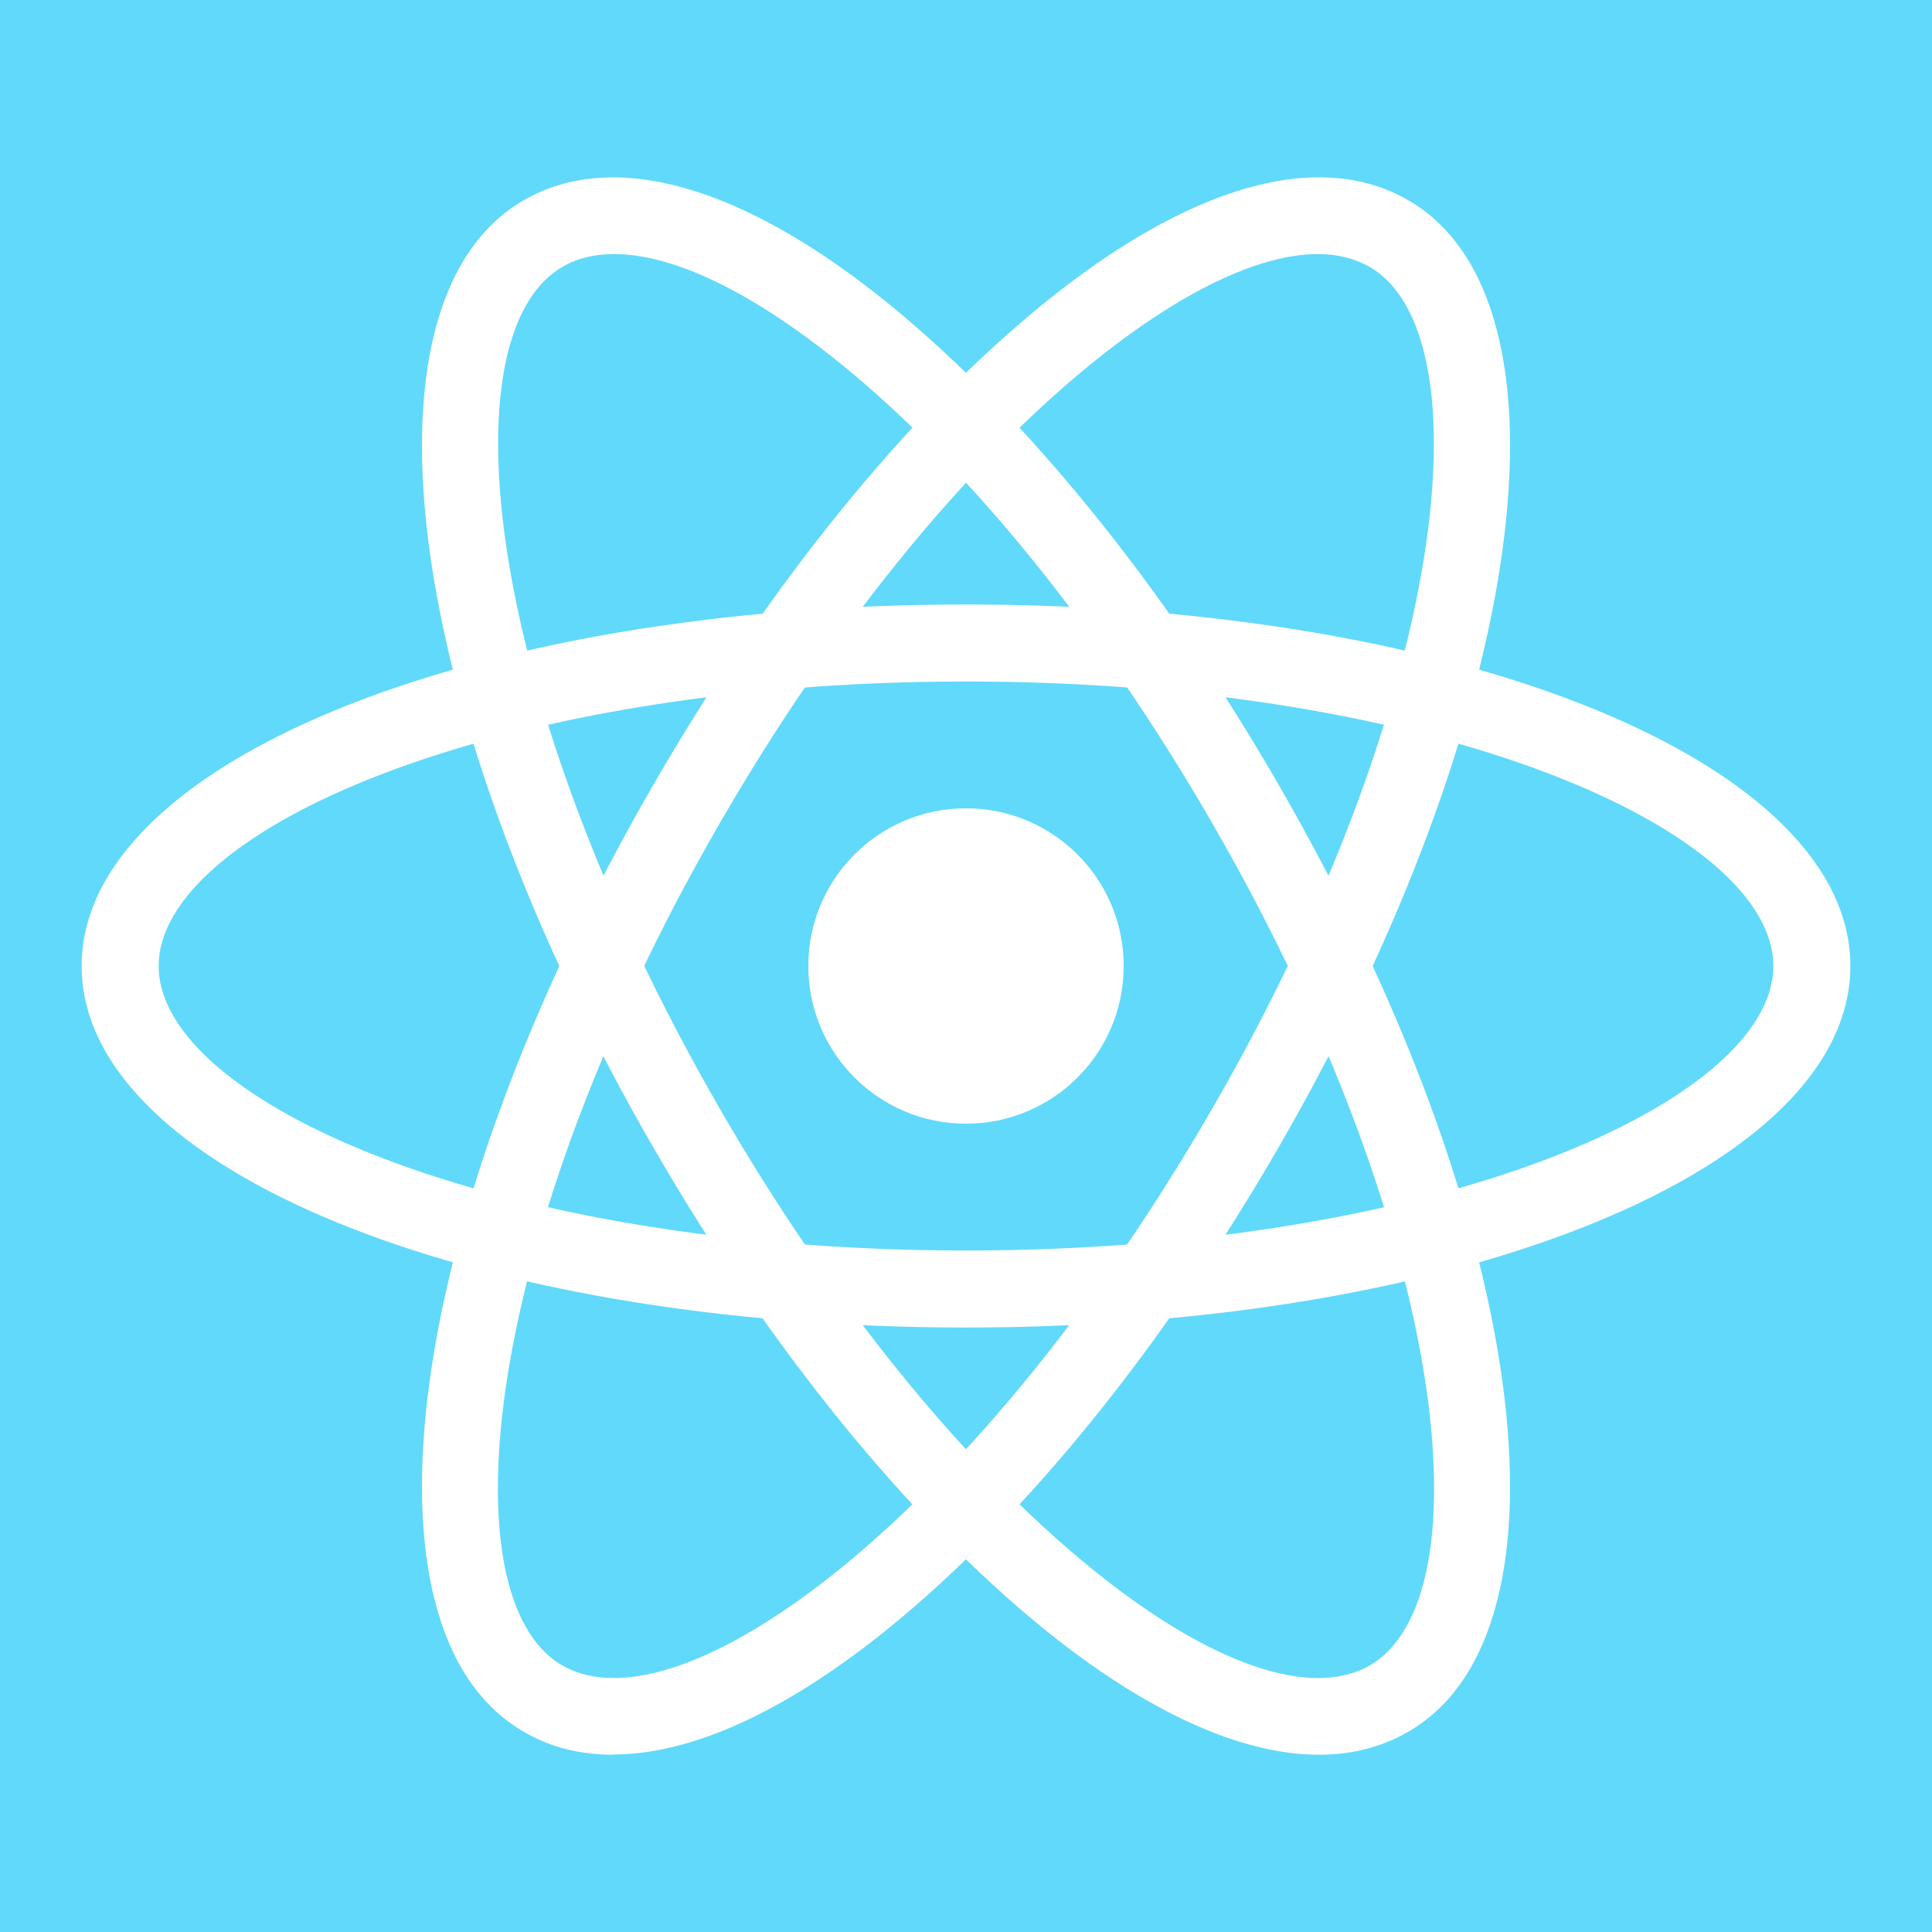
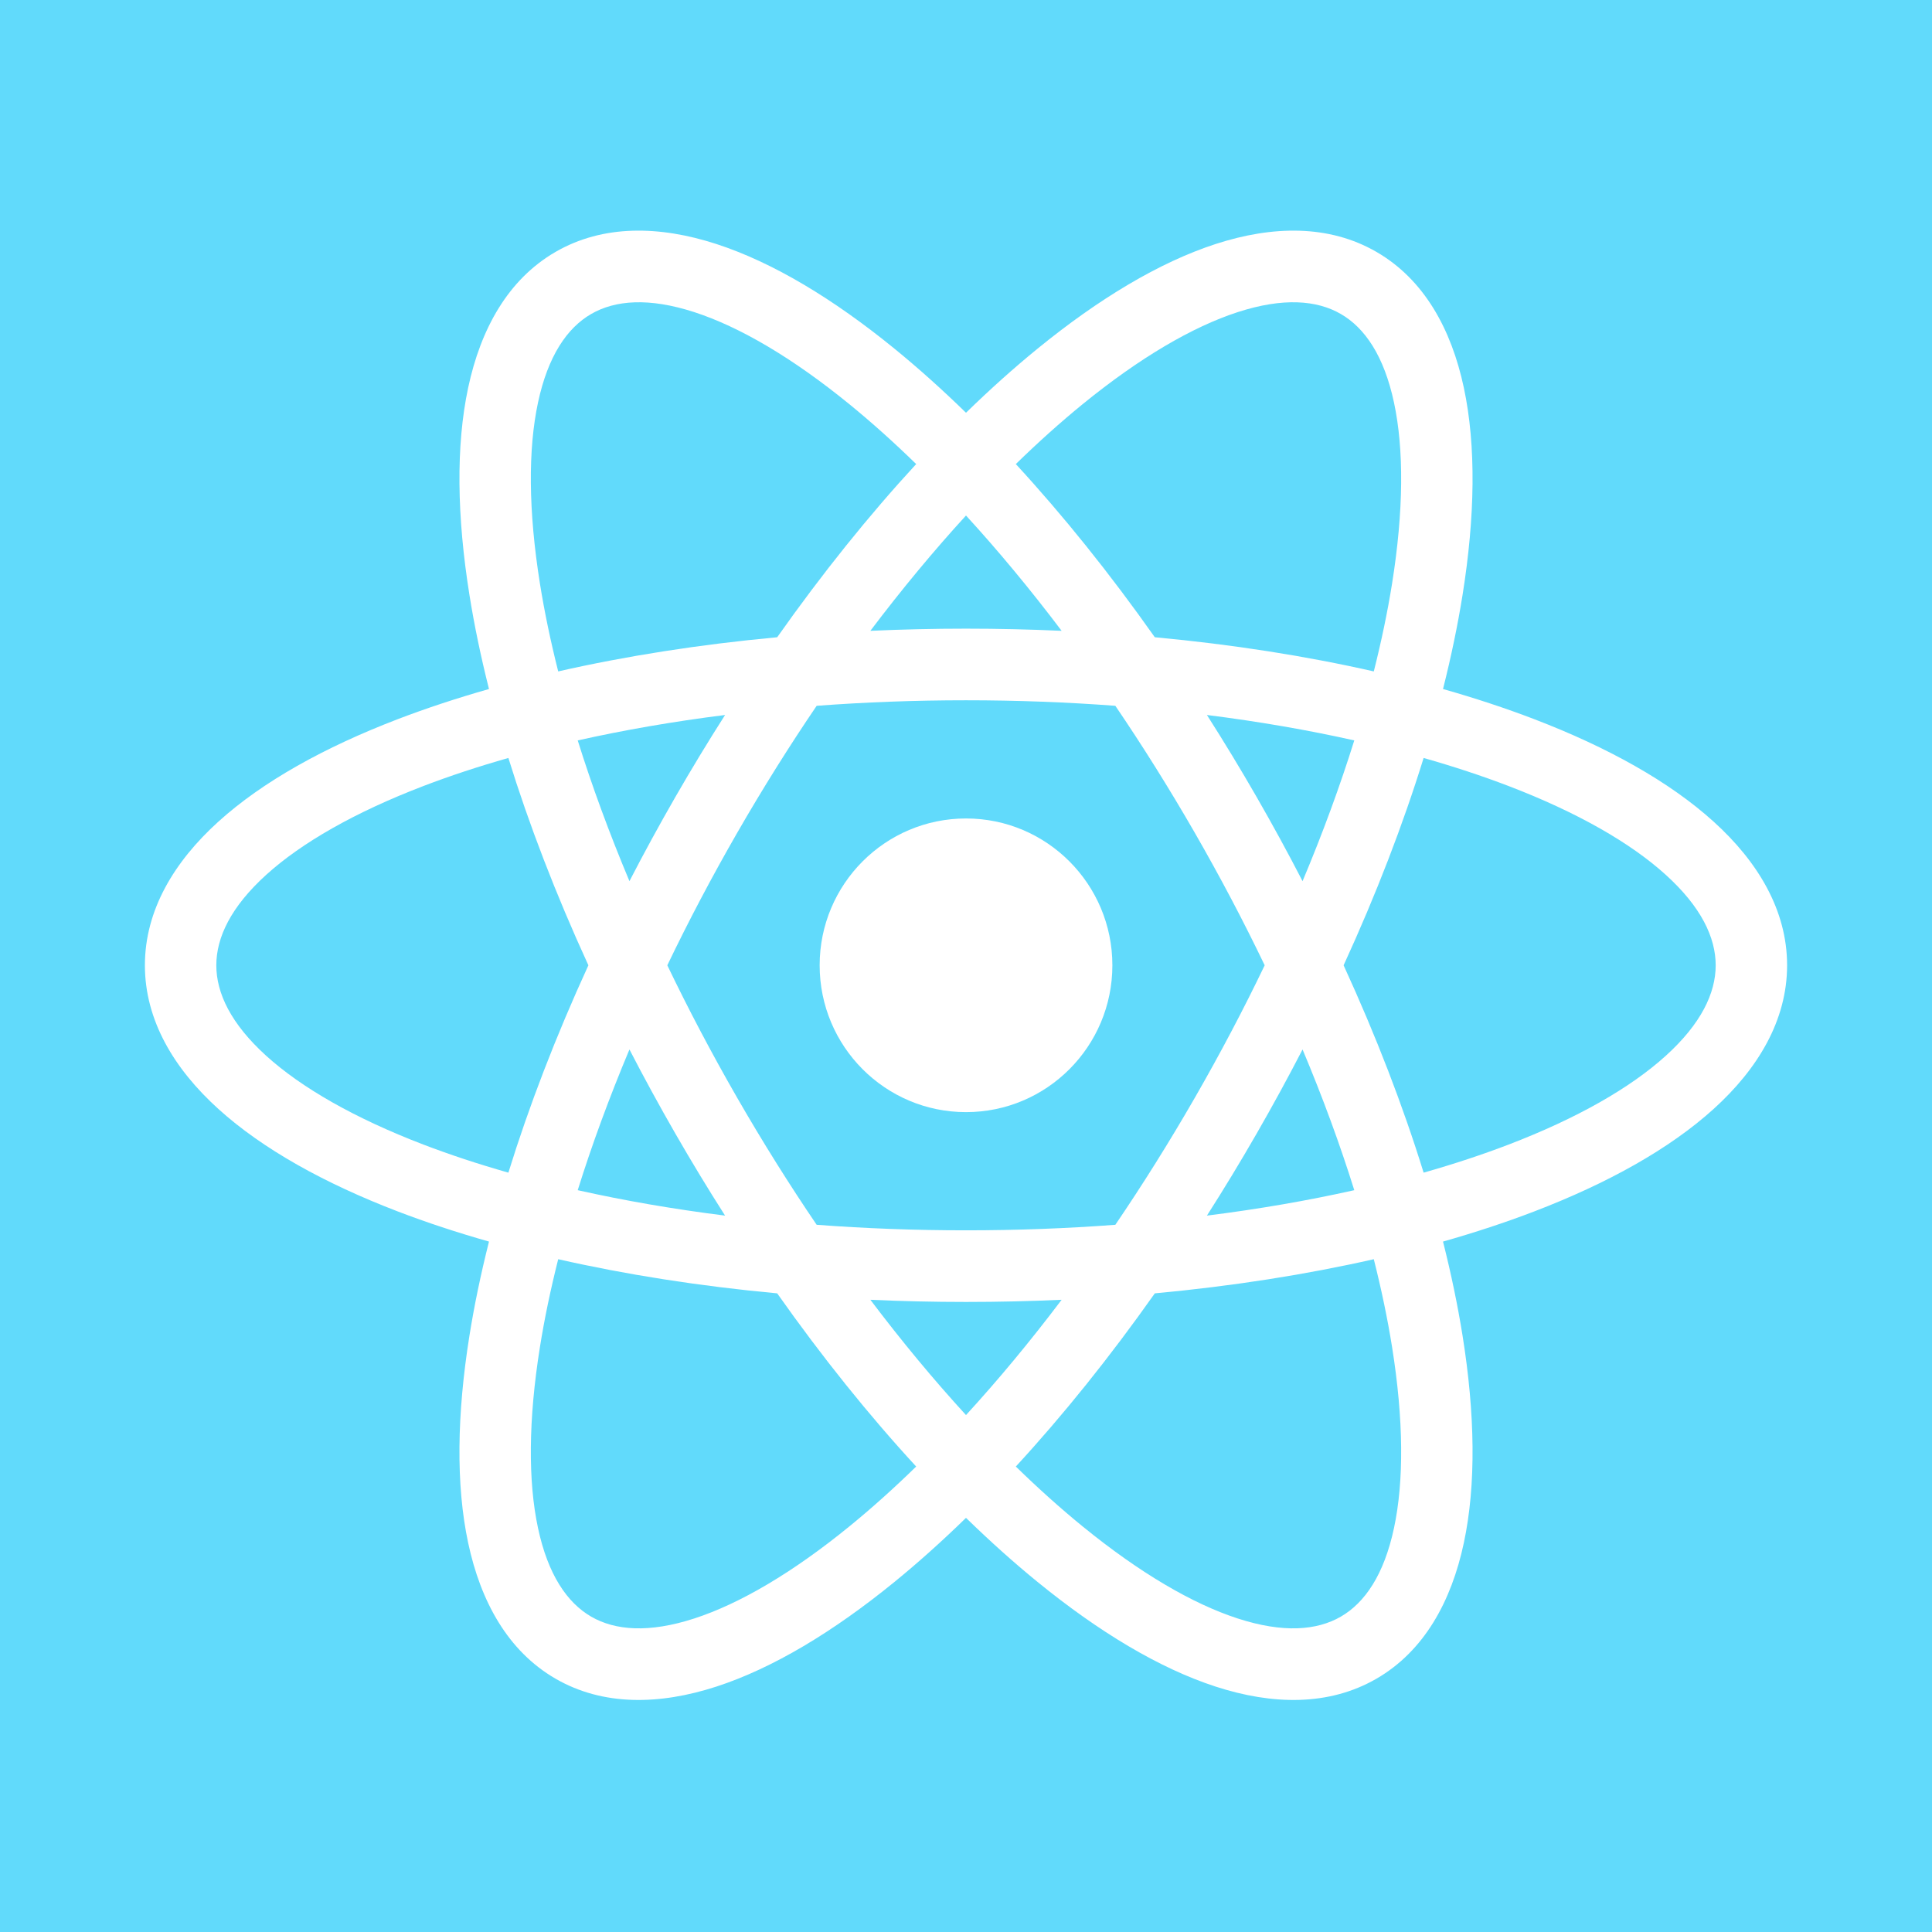
<svg xmlns="http://www.w3.org/2000/svg" viewBox="0 0 80 80">
-   <path d="M0 0h80v80H0z" style="fill:#61d9fa" />
-   <circle cx="40" cy="40" r="6.53" style="fill:#fff" />
-   <path d="M40 54.97C19.47 54.97 3.38 48.4 3.38 40S19.46 25.03 40 25.03 76.62 31.6 76.62 40 60.54 54.97 40 54.97Zm0-26.75C20.3 28.22 6.57 34.43 6.57 40S20.3 51.78 40 51.78 73.43 45.57 73.43 40 59.7 28.22 40 28.22Z" style="fill:#fff" />
-   <path d="M54.62 72.66c-3.24 0-7.17-1.78-11.43-5.24-5.64-4.59-11.38-11.66-16.15-19.93-10.27-17.79-12.62-35-5.35-39.2 3.7-2.14 9.07-.62 15.12 4.3 5.64 4.59 11.38 11.66 16.15 19.93 10.27 17.78 12.62 35 5.35 39.19-1.09.63-2.33.95-3.69.95ZM25.43 10.52c-.81 0-1.53.17-2.14.53-4.83 2.79-3.34 17.78 6.51 34.85 4.58 7.94 10.05 14.71 15.4 19.05 4.87 3.96 9.08 5.42 11.52 4.01 4.83-2.79 3.34-17.78-6.51-34.85-4.58-7.94-10.05-14.71-15.4-19.05-3.66-2.97-6.93-4.54-9.38-4.54Z" style="fill:#fff" />
-   <path d="M25.38 72.66c-1.36 0-2.6-.31-3.69-.95-7.27-4.19-4.92-21.41 5.35-39.19 4.77-8.27 10.51-15.35 16.15-19.93 6.04-4.91 11.42-6.45 15.12-4.3 7.27 4.19 4.92 21.41-5.35 39.19-4.77 8.27-10.51 15.35-16.15 19.93-4.26 3.46-8.18 5.24-11.43 5.24Zm29.19-62.14c-2.44 0-5.72 1.57-9.38 4.54-5.35 4.35-10.82 11.11-15.4 19.05-9.85 17.06-11.34 32.06-6.51 34.85 2.45 1.41 6.64-.06 11.52-4.01 5.35-4.35 10.82-11.11 15.4-19.05 9.85-17.06 11.34-32.06 6.51-34.85-.61-.35-1.33-.53-2.14-.53Z" style="fill:#fff" />
+   <rect width="100%" height="100%" fill="#61DAFB" />
+   <path d="M46.061 39.971C46.061 43.329 43.348 46.051 40.001 46.051C36.653 46.051 33.94 43.329 33.94 39.971C33.94 36.613 36.653 33.891 40.001 33.891C43.348 33.891 46.061 36.613 46.061 39.971Z" fill="white" />
+   <path fill-rule="evenodd" clip-rule="evenodd" d="M40 17.091C39.006 16.122 38.016 15.235 37.038 14.438C34.512 12.378 32.002 10.863 29.658 10.102C27.314 9.342 24.973 9.29 23 10.433C21.027 11.576 19.901 13.635 19.386 16.052C18.87 18.468 18.923 21.407 19.438 24.631C19.637 25.88 19.908 27.183 20.248 28.531C18.915 28.91 17.654 29.326 16.476 29.777C13.435 30.942 10.872 32.366 9.043 34.022C7.215 35.677 6 37.685 6 39.971C6 42.257 7.215 44.265 9.043 45.92C10.872 47.576 13.435 49 16.476 50.165C17.654 50.616 18.915 51.032 20.248 51.411C19.908 52.759 19.637 54.062 19.438 55.311C18.923 58.535 18.87 61.474 19.386 63.89C19.901 66.307 21.027 68.366 23 69.509C24.973 70.652 27.314 70.6 29.658 69.84C32.002 69.079 34.512 67.564 37.038 65.504C38.016 64.707 39.006 63.82 40 62.851C40.994 63.82 41.984 64.707 42.962 65.504C45.488 67.564 47.998 69.079 50.342 69.84C52.686 70.6 55.027 70.652 57 69.509C58.973 68.366 60.099 66.307 60.614 63.89C61.13 61.474 61.077 58.535 60.562 55.311C60.362 54.062 60.092 52.759 59.752 51.411C61.085 51.032 62.346 50.616 63.524 50.165C66.565 49 69.128 47.576 70.957 45.92C72.785 44.265 74 42.257 74 39.971C74 37.685 72.785 35.677 70.957 34.022C69.128 32.366 66.565 30.942 63.524 29.777C62.346 29.326 61.085 28.91 59.752 28.531C60.092 27.183 60.362 25.88 60.562 24.631C61.077 21.407 61.13 18.468 60.614 16.052C60.099 13.635 58.973 11.576 57 10.433C55.027 9.29 52.686 9.342 50.342 10.102C47.998 10.863 45.488 12.378 42.962 14.438C41.984 15.235 40.994 16.122 40 17.091ZM55.522 13.002C56.518 13.579 57.311 14.739 57.723 16.672C58.136 18.605 58.124 21.147 57.643 24.162C57.458 25.321 57.205 26.537 56.886 27.802C54.089 27.166 51.041 26.686 47.818 26.387C45.948 23.737 44.009 21.328 42.063 19.216C42.995 18.307 43.919 17.479 44.826 16.739C47.189 14.813 49.377 13.533 51.252 12.924C53.127 12.316 54.525 12.425 55.522 13.002ZM37.937 19.216C37.005 18.307 36.081 17.479 35.173 16.739C32.811 14.813 30.623 13.533 28.748 12.924C26.873 12.316 25.475 12.425 24.478 13.002C23.482 13.579 22.689 14.739 22.277 16.672C21.864 18.605 21.876 21.147 22.357 24.162C22.542 25.321 22.795 26.537 23.114 27.802C25.911 27.166 28.959 26.686 32.182 26.387C34.051 23.737 35.99 21.328 37.937 19.216ZM56.078 30.659C54.168 30.231 52.125 29.876 49.976 29.606C50.678 30.705 51.365 31.838 52.034 33.001C52.703 34.164 53.338 35.328 53.936 36.487C54.778 34.484 55.492 32.532 56.078 30.659ZM55.636 39.971C56.989 37.022 58.099 34.133 58.949 31.386C60.2 31.741 61.376 32.13 62.469 32.548C65.313 33.638 67.513 34.898 68.975 36.223C70.438 37.548 71.043 38.817 71.043 39.971C71.043 41.125 70.438 42.394 68.975 43.719C67.513 45.044 65.313 46.304 62.469 47.394C61.376 47.812 60.2 48.201 58.949 48.557C58.099 45.809 56.989 42.92 55.636 39.971ZM52.368 39.971C51.499 38.161 50.533 36.325 49.474 34.484C48.414 32.643 47.312 30.886 46.184 29.226C44.187 29.076 42.119 28.997 40 28.997C37.881 28.997 35.813 29.076 33.816 29.226C32.688 30.886 31.586 32.643 30.526 34.484C29.467 36.325 28.501 38.161 27.632 39.971C28.501 41.781 29.467 43.617 30.526 45.458C31.586 47.299 32.688 49.056 33.816 50.716C35.813 50.866 37.881 50.945 40 50.945C42.119 50.945 44.187 50.866 46.184 50.716C47.312 49.056 48.414 47.299 49.474 45.458C50.533 43.617 51.499 41.781 52.368 39.971ZM49.976 50.336C50.678 49.237 51.365 48.104 52.034 46.941C52.703 45.778 53.338 44.614 53.936 43.456C54.778 45.458 55.492 47.41 56.078 49.283C54.168 49.711 52.125 50.066 49.976 50.336ZM43.96 53.821C42.66 53.88 41.339 53.911 40 53.911C38.661 53.911 37.34 53.88 36.04 53.821C37.348 55.553 38.676 57.15 40 58.595C41.324 57.15 42.652 55.553 43.96 53.821ZM42.063 60.726C44.009 58.614 45.948 56.205 47.818 53.555C51.041 53.256 54.089 52.776 56.886 52.141C57.205 53.405 57.458 54.621 57.643 55.78C58.124 58.795 58.136 61.337 57.723 63.27C57.311 65.203 56.518 66.364 55.522 66.941C54.525 67.518 53.127 67.626 51.252 67.018C49.377 66.409 47.189 65.129 44.826 63.203C43.919 62.463 42.995 61.635 42.063 60.726ZM37.937 60.726C35.99 58.614 34.051 56.205 32.182 53.555C28.959 53.256 25.911 52.776 23.114 52.141C22.795 53.405 22.542 54.621 22.357 55.78C21.876 58.795 21.864 61.337 22.277 63.27C22.689 65.203 23.482 66.363 24.478 66.941C25.475 67.518 26.873 67.626 28.748 67.018C30.623 66.409 32.811 65.129 35.173 63.203C36.081 62.463 37.005 61.635 37.937 60.726ZM23.922 49.283C25.832 49.711 27.875 50.066 30.024 50.336C29.322 49.237 28.635 48.104 27.966 46.941C27.297 45.778 26.662 44.614 26.064 43.456C25.223 45.458 24.508 47.41 23.922 49.283ZM26.064 36.487C26.662 35.328 27.297 34.164 27.966 33.001C28.635 31.838 29.322 30.705 30.024 29.606C27.875 29.876 25.832 30.231 23.922 30.659C24.508 32.532 25.223 34.484 26.064 36.487ZM24.364 39.971C23.011 42.92 21.901 45.809 21.051 48.557C19.8 48.201 18.624 47.812 17.531 47.394C14.687 46.304 12.487 45.044 11.024 43.719C9.562 42.394 8.957 41.125 8.957 39.971C8.957 38.817 9.562 37.548 11.024 36.223C12.487 34.898 14.687 33.638 17.531 32.548C18.624 32.13 19.8 31.741 21.051 31.386C21.901 34.133 23.011 37.022 24.364 39.971ZM36.04 26.121C37.34 26.062 38.661 26.031 40 26.031C41.339 26.031 42.66 26.062 43.96 26.121C42.652 24.39 41.324 22.792 40 21.347C38.676 22.792 37.348 24.39 36.04 26.121Z" fill="white" />
</svg>
